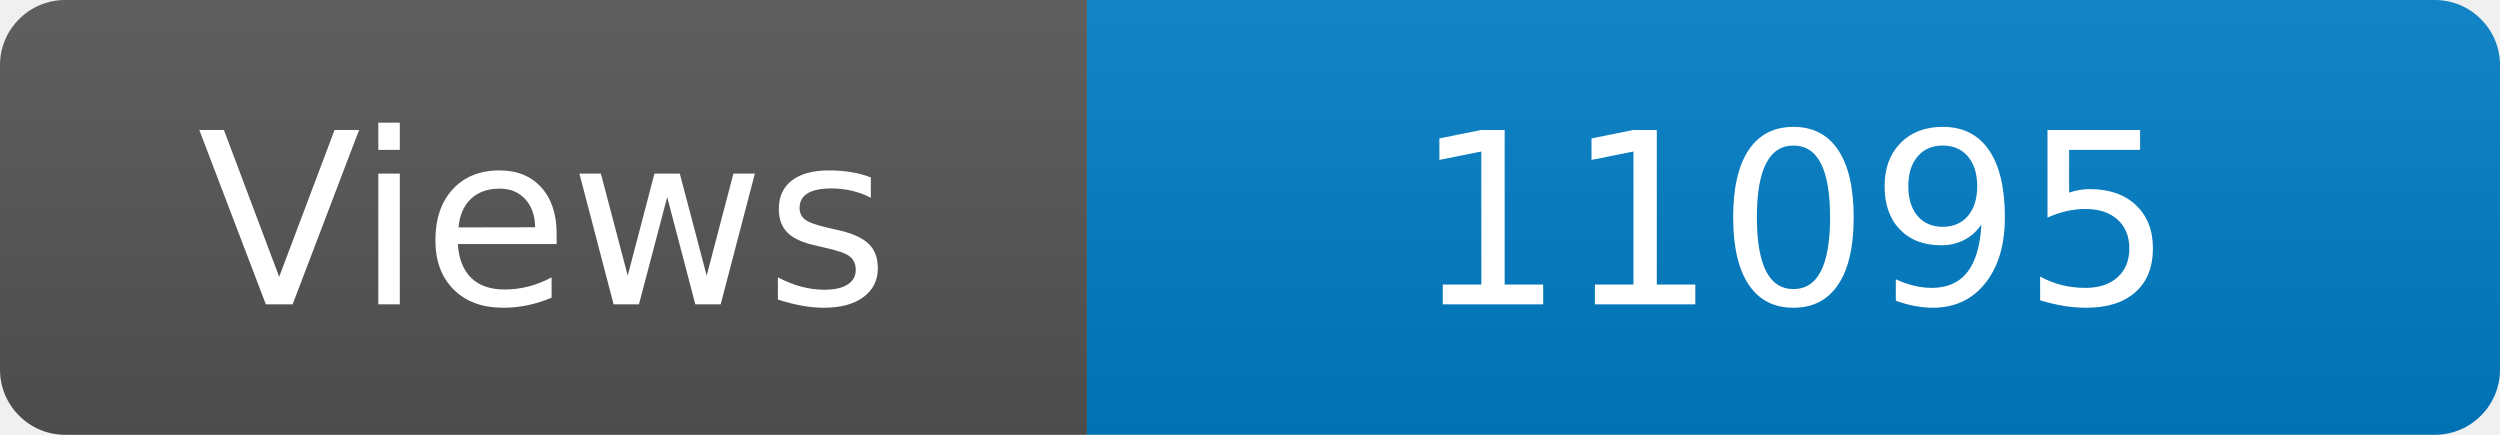
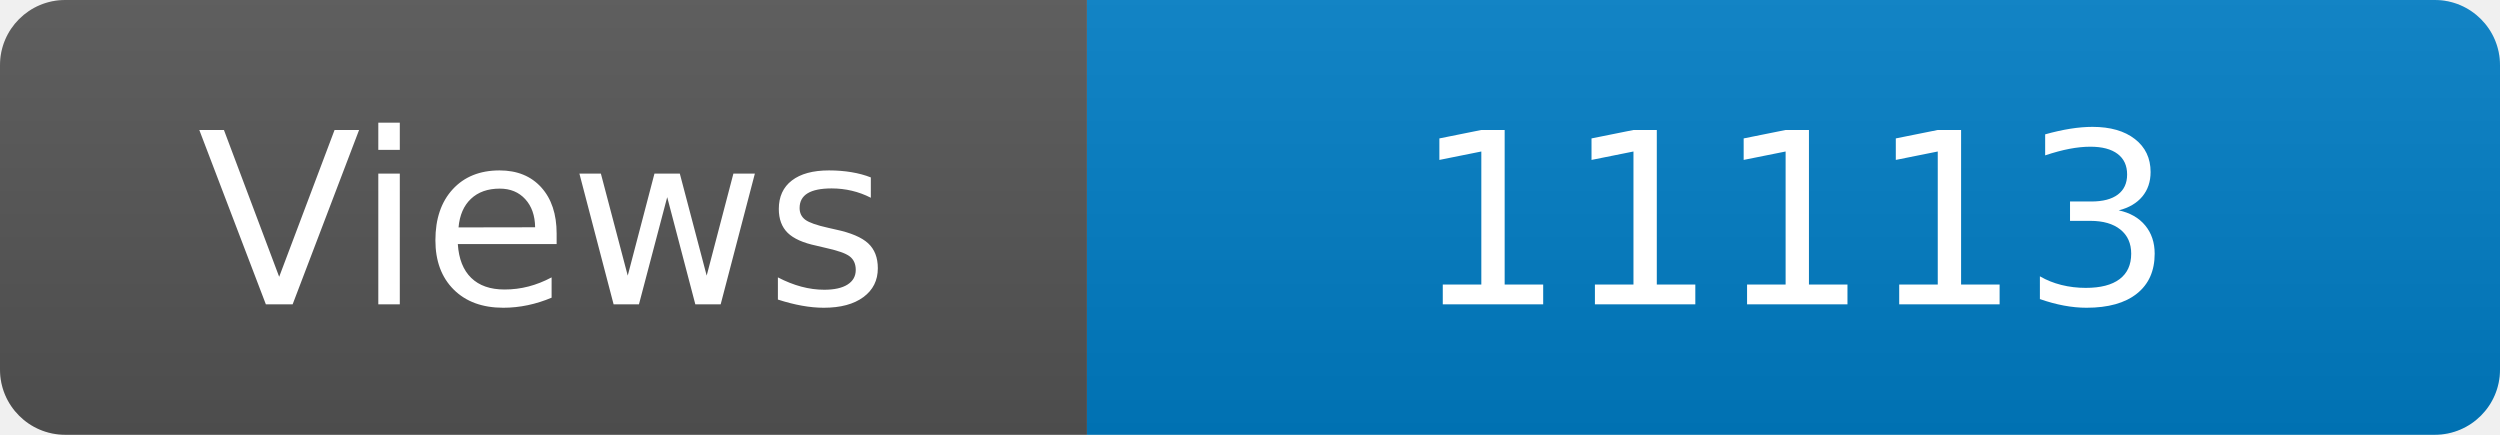
<svg xmlns="http://www.w3.org/2000/svg" width="115" height="20" role="img" aria-label="Maintained?: yes">
  <linearGradient id="s" x2="0" y2="100%">
    <stop offset="0" stop-color="#bbb" stop-opacity=".1" />
    <stop offset="1" stop-opacity=".1" />
  </linearGradient>
  <clipPath id="r">
    <rect width="115" height="20" rx="3" fill="#fff" />
  </clipPath>
  <g clip-path="url(#r)">
    <rect width="50" height="20" fill="#555" />
    <rect x="50" width="160" height="20" fill="#007ec6" />
    <rect width="115" height="20" fill="url(#s)" />
  </g>
  <g fill="#fff" text-anchor="middle" font-family="Verdana,Geneva,DejaVu Sans,sans-serif" font-size="110">
    <text x="250" y="140" transform="scale(.1)" fill="#fff">Views</text>
-     <text x="825" y="140" transform="scale(.1)" fill="#fff">11095</text>
+     <text x="825" y="140" transform="scale(.1)" fill="#fff">11113</text>
  </g>
</svg>
